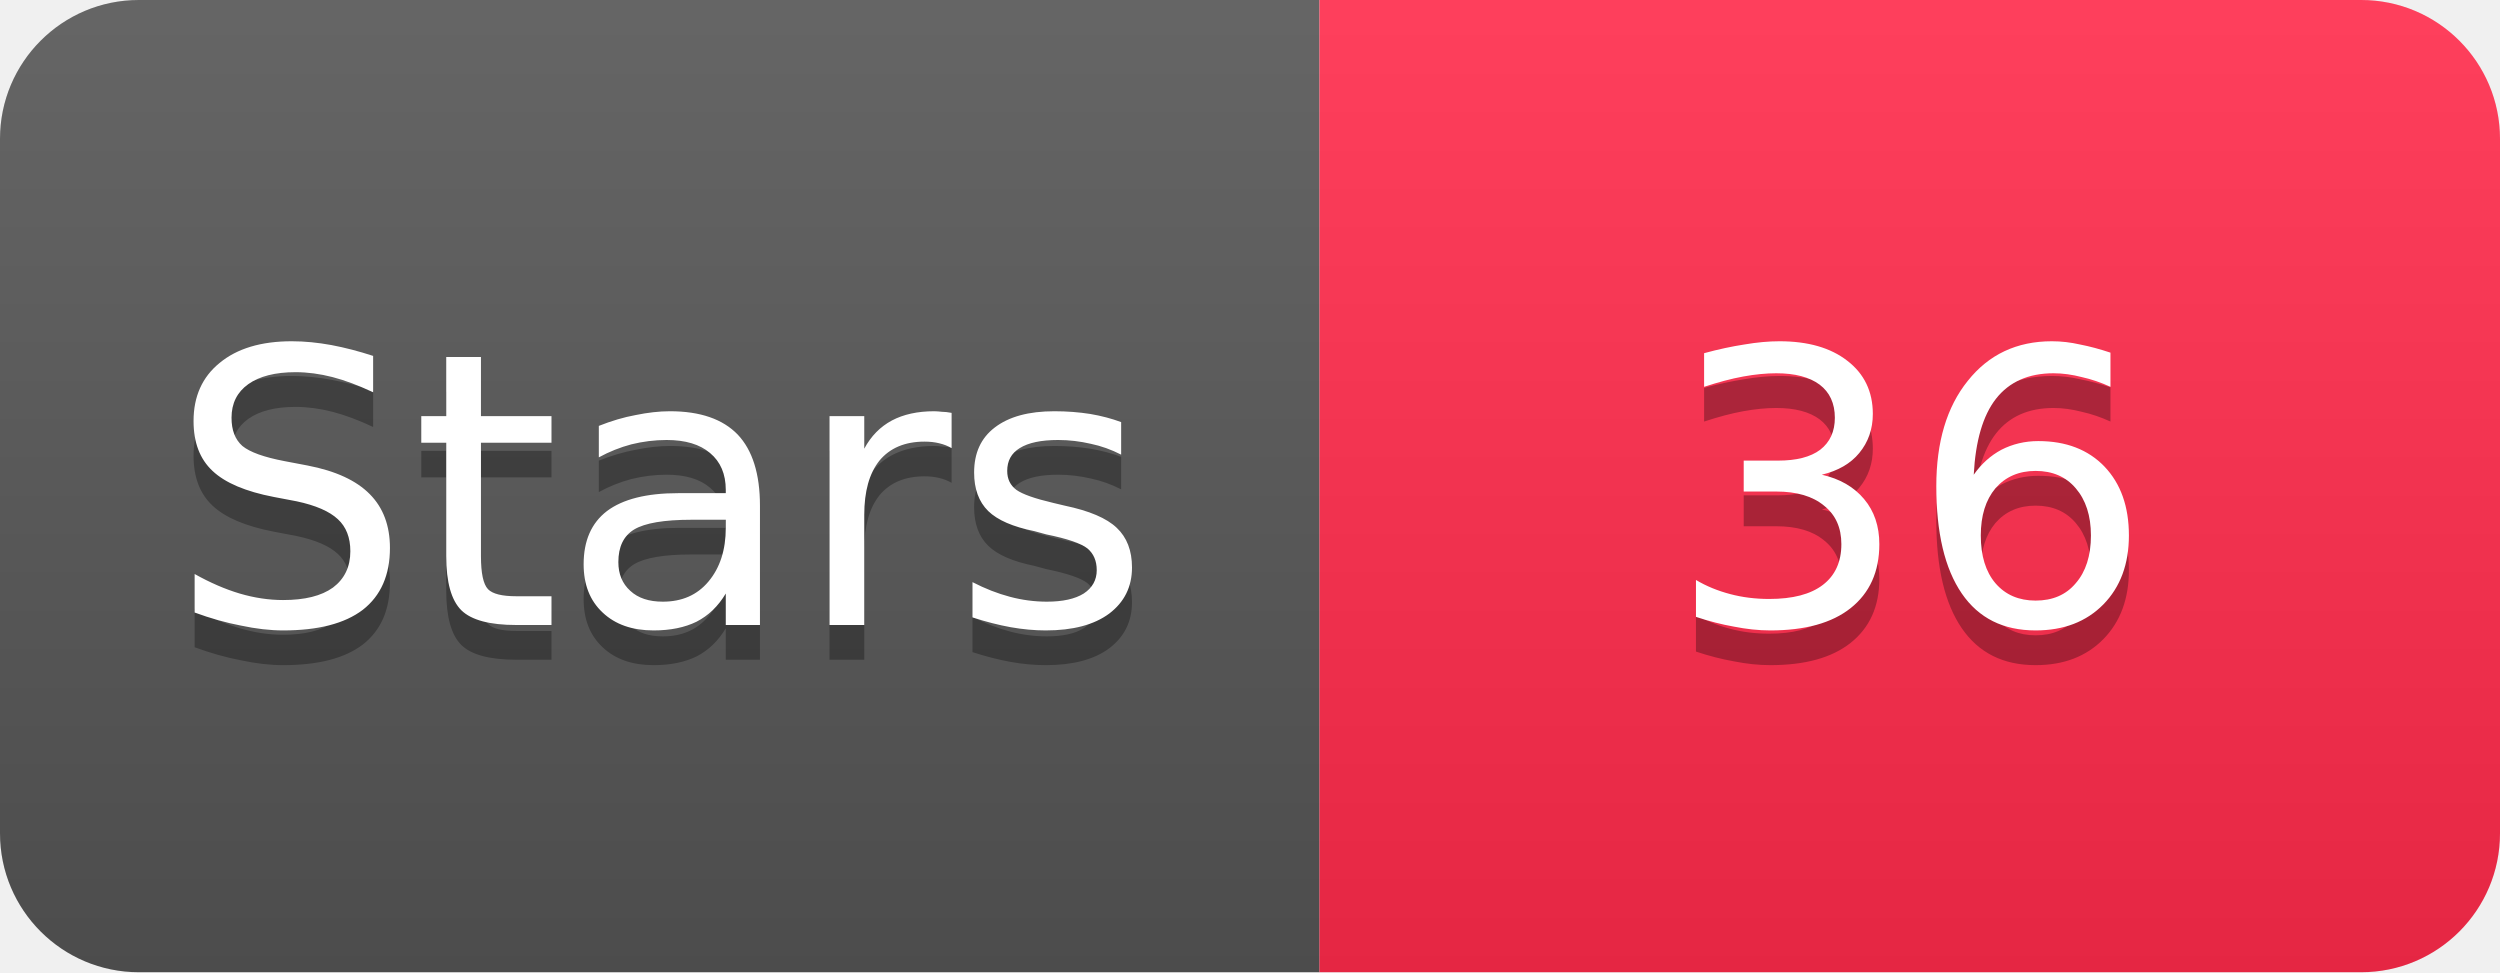
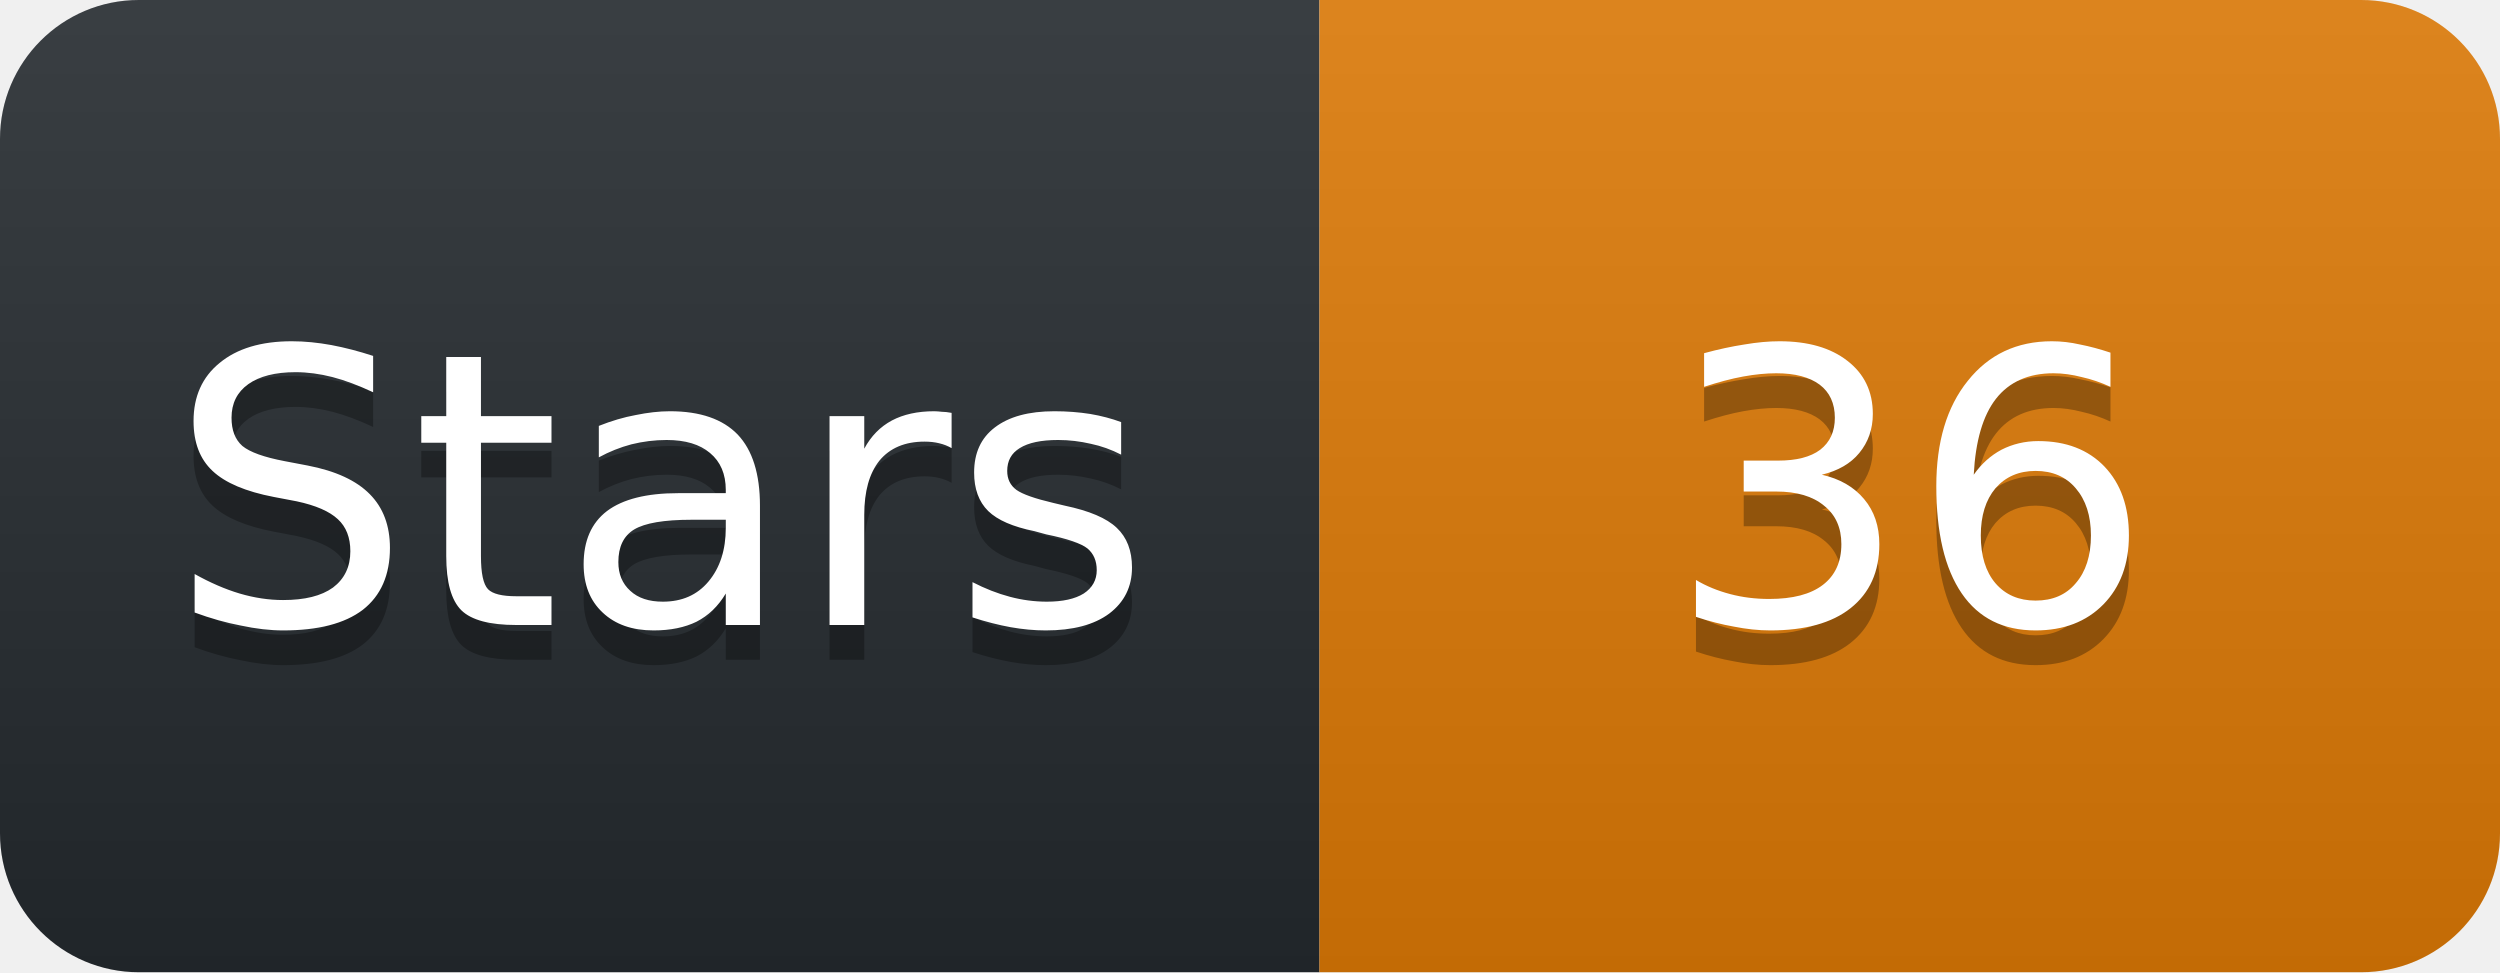
<svg xmlns="http://www.w3.org/2000/svg" width="72" height="28" viewBox="0 0 72 28">
  <linearGradient id="s" x2="0" y2="100%">
    <stop offset="0" stop-color="#fff" stop-opacity=".1" />
    <stop offset="1" stop-opacity=".1" />
  </linearGradient>
  <clipPath id="r">
    <rect width="72" height="28" rx="4" fill="#fff" />
  </clipPath>
  <g clip-path="url(#r)">
-     <rect width="38" height="28" fill="#555" />
-     <rect x="38" width="34" height="28" fill="#FF2A4B" />
+     <rect width="38" height="28" fill="#24292e" />
+     <rect x="38" width="34" height="28" fill="#D97706" />
    <rect width="72" height="28" fill="url(#s)" />
  </g>
  <g fill="#fff" text-anchor="middle" font-family="Verdana,Geneva,DejaVu Sans,sans-serif" font-size="11">
    <text x="19" y="19" fill="#010101" fill-opacity=".3">Stars</text>
    <text x="19" y="18">Stars</text>
    <text x="55" y="19" fill="#010101" fill-opacity=".3">36</text>
    <text x="55" y="18">36</text>
  </g>
</svg>
